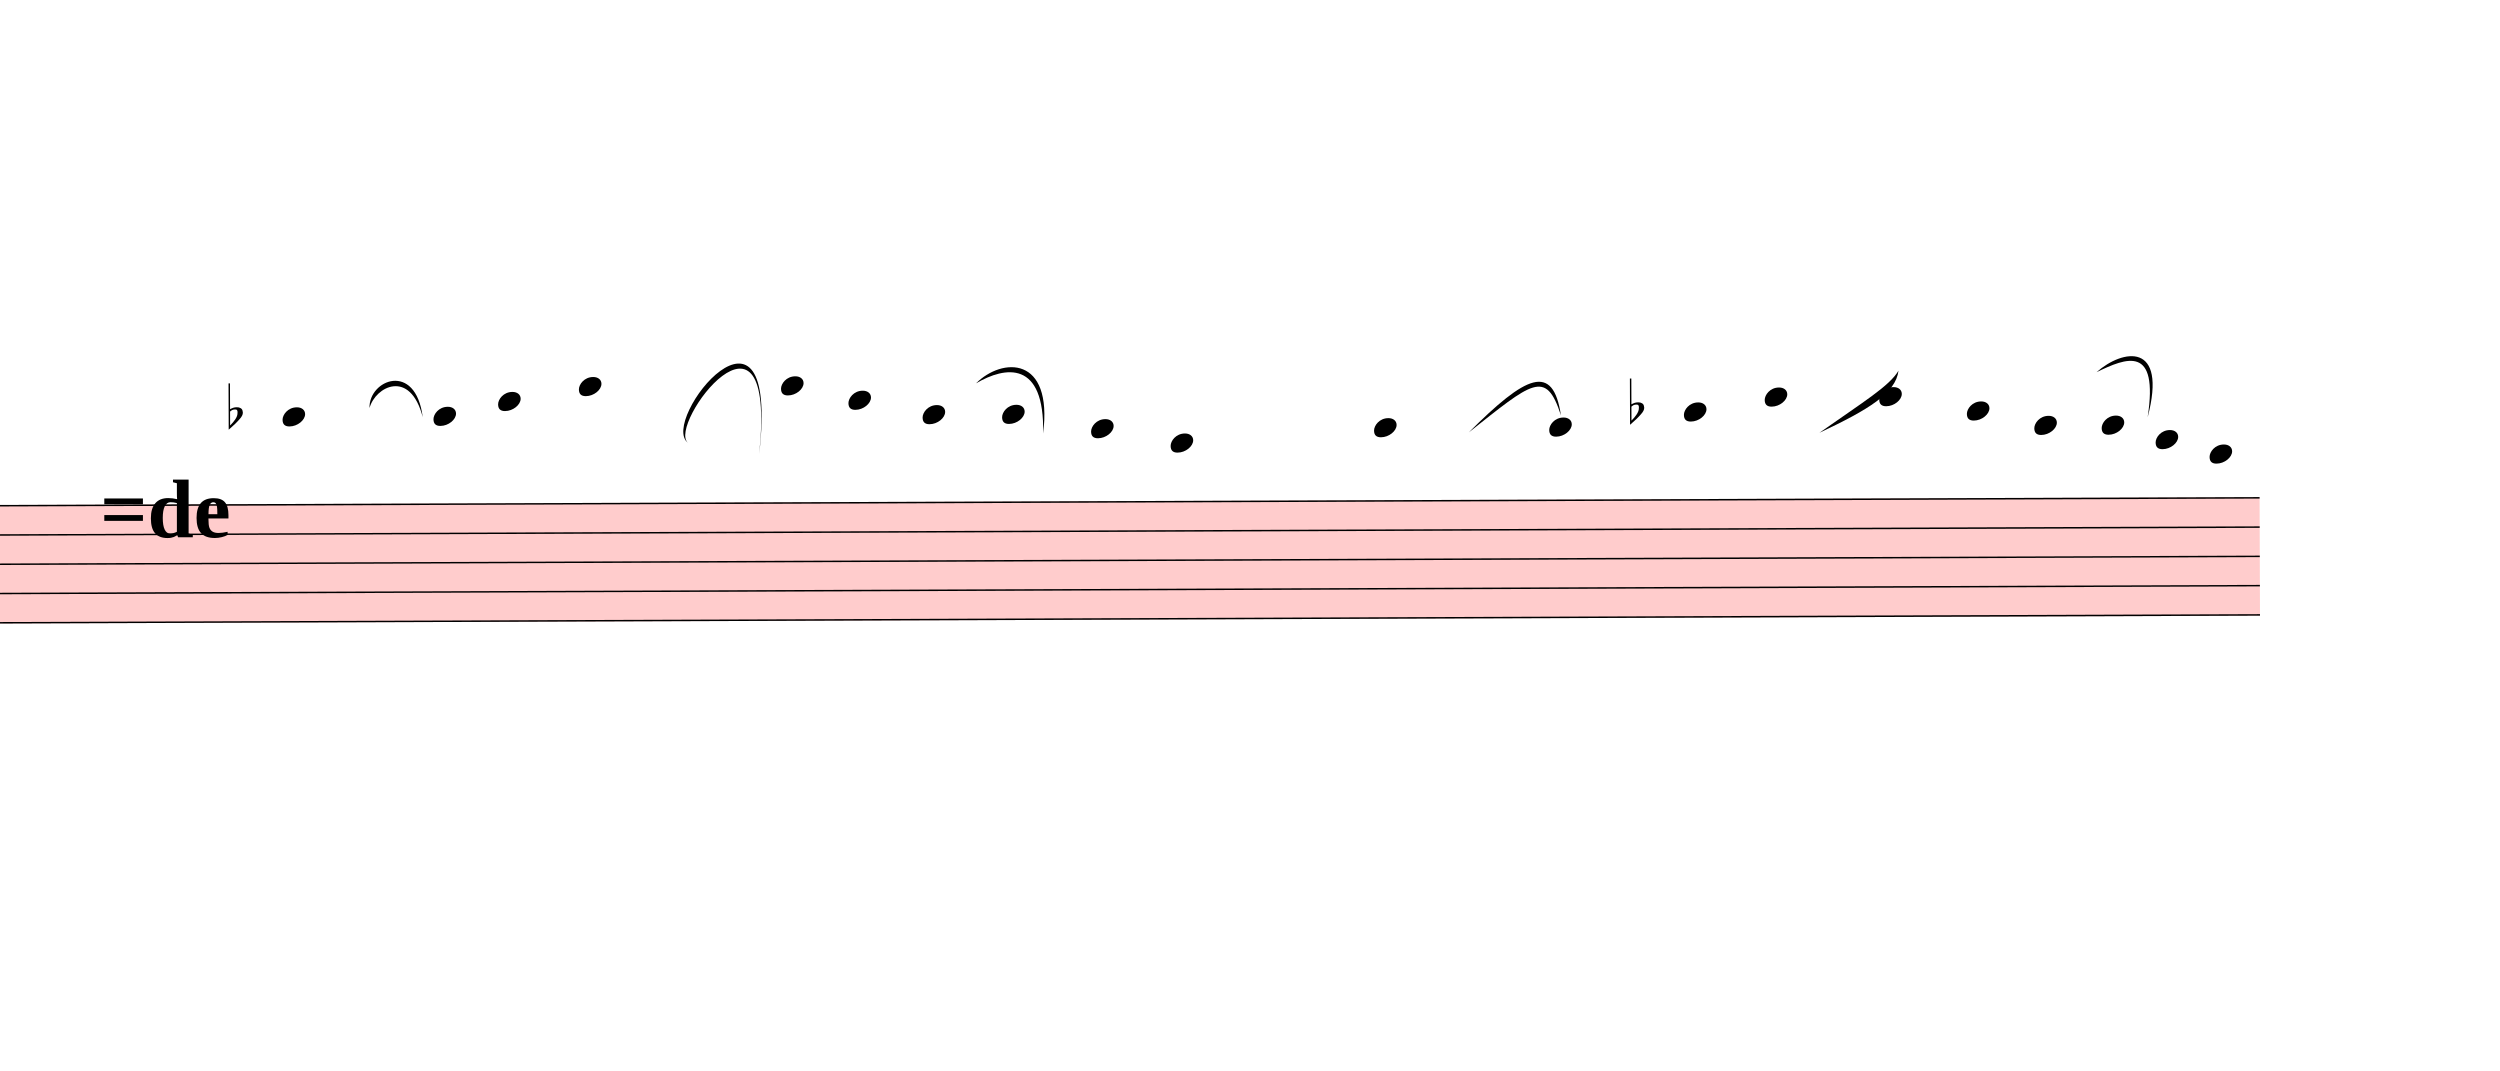
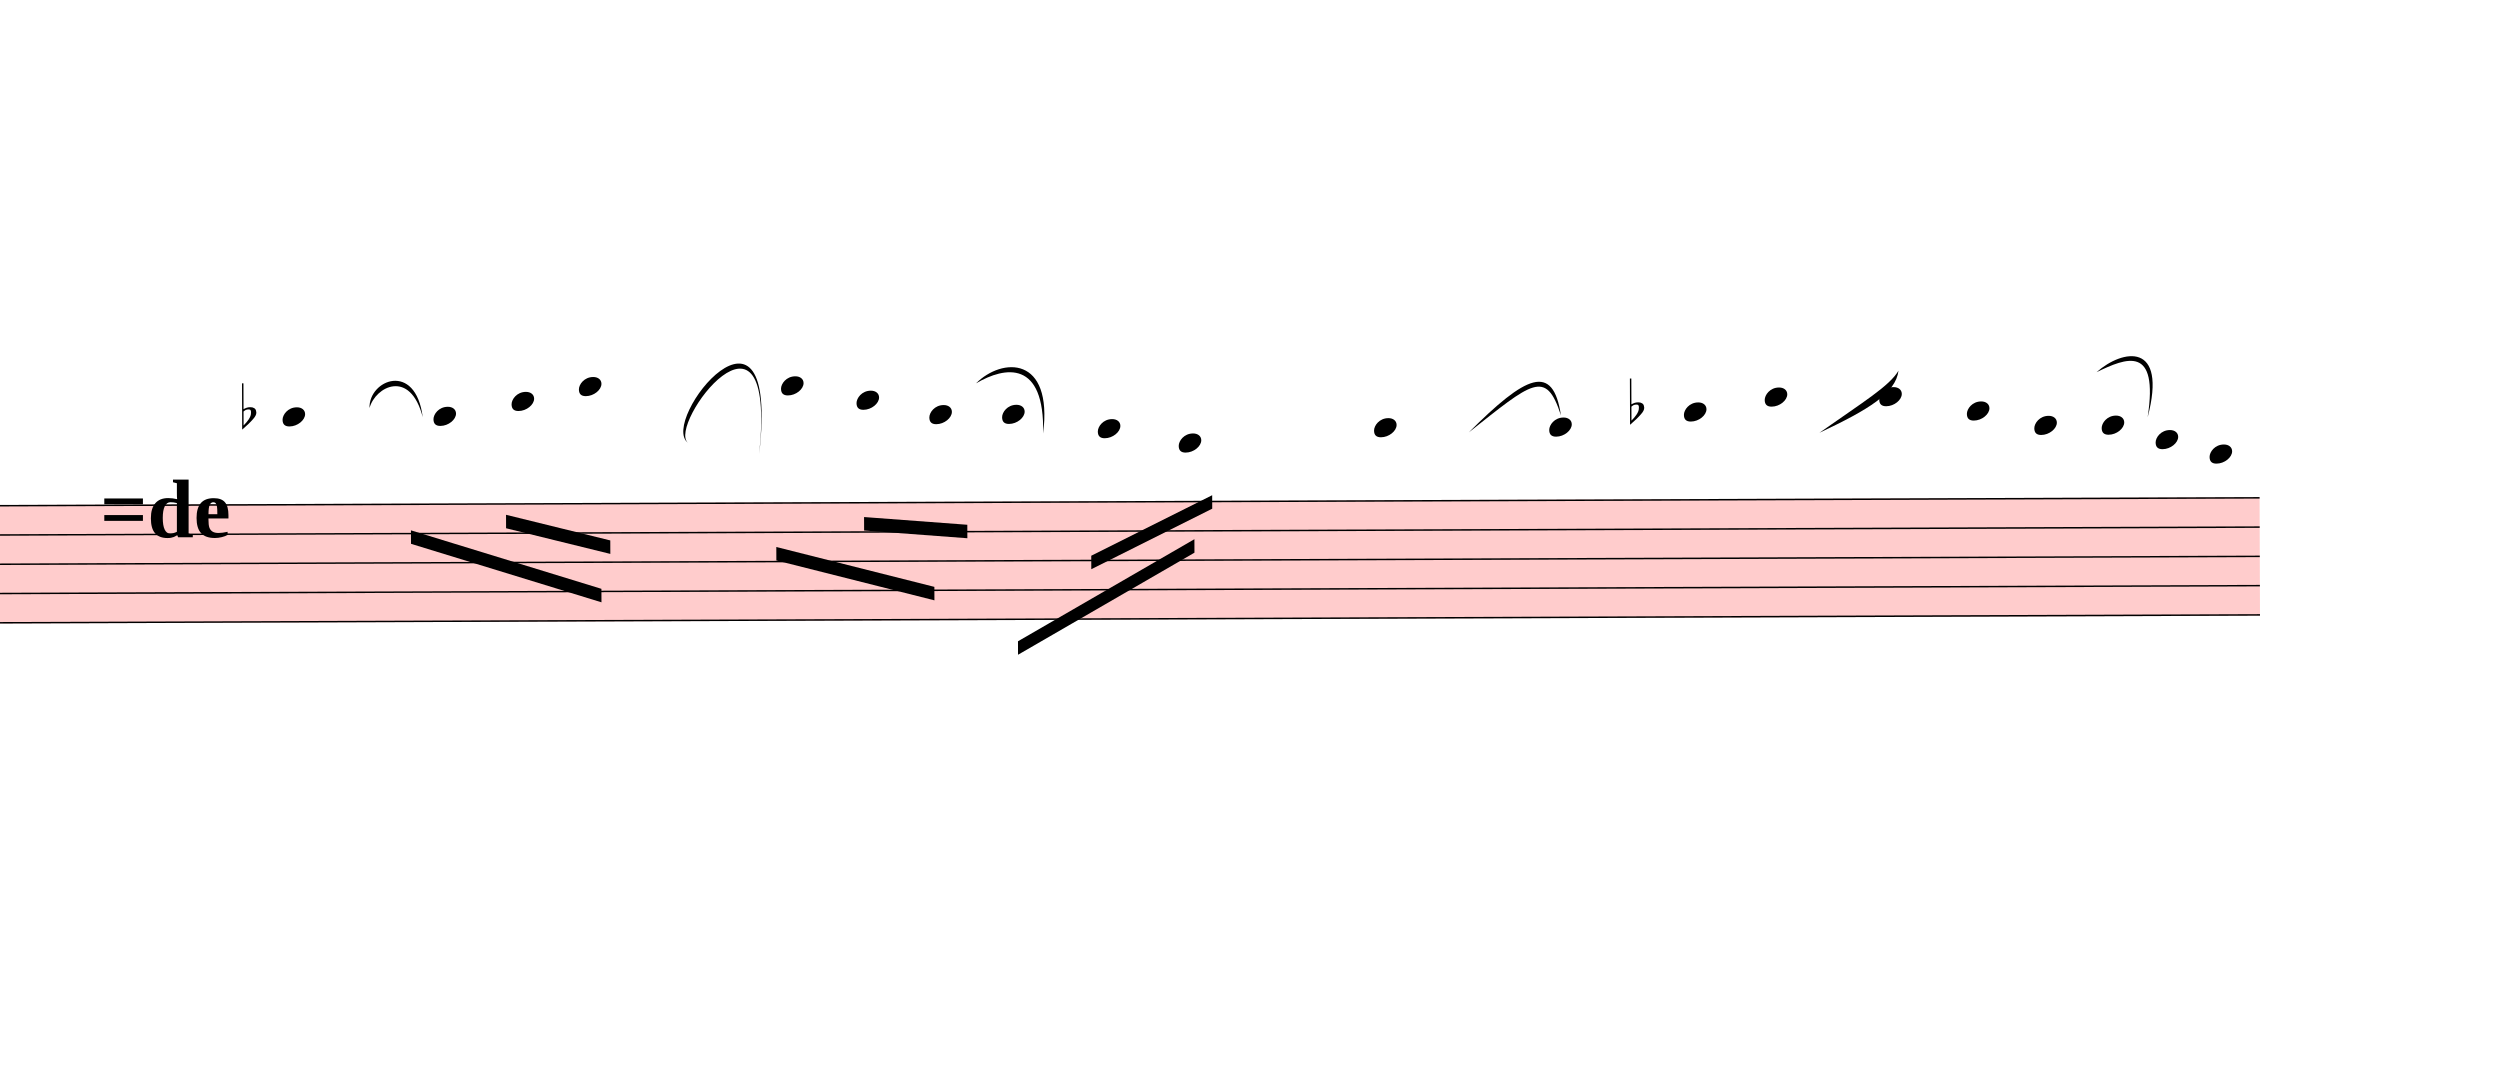
<svg xmlns="http://www.w3.org/2000/svg" viewBox="10203 11009.7 16698 7147.8" version="1.1" overflow="visible">
  <defs>
    <style type="text/css">
    /* .staff * {
      fill: #000;
      stroke: #000;
    }

    .deletionBack {
      fill: #00000033;
    } */
  </style>
    <symbol id="sym_notehead_quarter" viewBox="0 0 1000 1000" overflow="inherit">
      <path transform="scale(1,-1)" d="M0 -39c0 68 73 172 200 172c66 0 114 -37 114 -95c0 -84 -106 -171 -218 -171c-64 0 -96 30 -96 94z" />
    </symbol>
    <symbol id="sym_accid_f" viewBox="0 0 1000 1000" overflow="inherit">
      <path transform="scale(1,-1)" d="M20 110c32 16 54 27 93 27c26 0 35 -3 54 -13c13 -7 24 -20 27 -38l4 -25c0 -28 -16 -57 -45 -89c-23 -25 -39 -44 -65 -68l-88 -79v644h20v-359zM90 106c-32 0 -48 -10 -70 -29v-194c31 31 54 59 71 84c21 32 32 59 32 84c0 9 1 16 1 20c0 14 -3 21 -11 30l-8 3z" />
    </symbol>
  </defs>
  <g class="rastrums">
    <g class="rastrum" data-id="r9e256834-2c88-4336-8a4c-1e56fe6a2f5b" style="transform: rotate(-0.2deg); transform-origin: 1422px 14418px;">
      <g class="rastrum bounding-box" data-id="bbox-r9e256834-2c88-4336-8a4c-1e56fe6a2f5b">
        <rect x="1422" y="14418" width="23823" height="792" fill="#ff000033" />
      </g>
      <path d="M1422 14423 L25245 14423" stroke-width="10" stroke="black" />
      <path d="M1422 14618.5 L25245 14618.5" stroke-width="10" stroke="black" />
      <path d="M1422 14814 L25245 14814" stroke-width="10" stroke="black" />
      <path d="M1422 15009.5 L25245 15009.5" stroke-width="10" stroke="black" />
      <path d="M1422 15205 L25245 15205" stroke-width="10" stroke="black" />
    </g>
  </g>
  <g class="draft" data-label="6" data-id="d6b83f3d3-7b91-4747-a658-7711c1dd2816">
    <g class="system" data-id="s420b73d5-1cbb-44b8-82f2-cd5d68d03175">
      <g class="staff" data-n="1" data-rastrum="r9e256834-2c88-4336-8a4c-1e56fe6a2f5b" style="transform: rotate(-0.2deg); transform-origin: 1422px 14418px;">
        <g class="note" data-id="d57a6e21c-8518-4bd8-910d-dde45d58ff74" data-stem.dir="down">
          <g class="notehead">
            <use href="#sym_notehead_quarter" height="480px" width="480px" x="12042" y="13836.5" />
          </g>
          <g class="ledgerLines above">
            <path d="M12003 14227.5 L12231 14227.5" stroke-width="18" />
            <path d="M12003 14032 L12231 14032" stroke-width="18" />
            <path d="M12003 13836.5 L12231 13836.5" stroke-width="18" />
          </g>
          <g class="stem">
-             <path d="M12042 13836.5 L12042 14227.5" stroke-width="14" />
+             <path d="M12042 13836.5 L12042 14618.5" stroke-width="14" />
          </g>
        </g>
        <g class="note" data-id="d4f9e1508-0988-49e8-8a35-31a45f5c2c62" data-stem.dir="down">
          <g class="notehead">
            <use href="#sym_notehead_quarter" height="480px" width="480px" x="13050" y="13836.5" />
          </g>
          <g class="ledgerLines above">
            <path d="M13011 14227.5 L13239 14227.5" stroke-width="18" />
            <path d="M13011 14032 L13239 14032" stroke-width="18" />
            <path d="M13011 13836.5 L13239 13836.5" stroke-width="18" />
          </g>
          <g class="stem">
-             <path d="M13050 13836.5 L13050 14325.25" stroke-width="14" />
+             <path d="M13050 13836.5 L13050 14618.5" stroke-width="14" />
          </g>
        </g>
        <g class="note" data-id="d09b7fd27-6bff-4ef1-aa04-04d52d0a2c52" data-stem.dir="down">
          <g class="notehead">
-             <use href="#sym_notehead_quarter" height="480px" width="480px" x="13482" y="13738.75" />
-           </g>
-           <g class="ledgerLines above">
-             <path d="M13443 14227.5 L13671 14227.5" stroke-width="18" />
-             <path d="M13443 14032 L13671 14032" stroke-width="18" />
-             <path d="M13443 13836.5 L13671 13836.5" stroke-width="18" />
-           </g>
-           <g class="stem">
-             <path d="M13482 13738.75 L13482 14227.5" stroke-width="14" />
+             <use href="#sym_notehead_quarter" height="480px" width="480px" x="13572" y="13738.75" />
+           </g>
+           <g class="ledgerLines above">
+             <path d="M13533 14227.5 L13761 14227.5" stroke-width="18" />
+             <path d="M13533 14032 L13761 14032" stroke-width="18" />
+             <path d="M13533 13836.5 L13761 13836.5" stroke-width="18" />
+           </g>
+           <g class="stem">
+             <path d="M13572 13738.75 L13572 14814" stroke-width="14" />
          </g>
        </g>
        <g class="note" data-id="d78224836-fe91-48ca-b3d6-1427e6c30ff0" data-stem.dir="down">
          <g class="notehead">
            <use href="#sym_notehead_quarter" height="480px" width="480px" x="14022" y="13641" />
          </g>
          <g class="ledgerLines above">
            <path d="M13983 14227.5 L14211 14227.5" stroke-width="18" />
            <path d="M13983 14032 L14211 14032" stroke-width="18" />
            <path d="M13983 13836.5 L14211 13836.5" stroke-width="18" />
            <path d="M13983 13641 L14211 13641" stroke-width="18" />
          </g>
          <g class="stem">
-             <path d="M14022 13641 L14022 14227.5" stroke-width="14" />
+             <path d="M14022 13641 L14022 15009.5" stroke-width="14" />
          </g>
        </g>
        <g class="note" data-id="d5f729b1f-0f63-4f8b-857d-10c8adfd93c8" data-stem.dir="down">
          <g class="notehead">
            <use href="#sym_notehead_quarter" height="480px" width="480px" x="15372" y="13641" />
          </g>
          <g class="ledgerLines above">
            <path d="M15333 14227.5 L15561 14227.5" stroke-width="18" />
            <path d="M15333 14032 L15561 14032" stroke-width="18" />
            <path d="M15333 13836.5 L15561 13836.5" stroke-width="18" />
            <path d="M15333 13641 L15561 13641" stroke-width="18" />
          </g>
          <g class="stem">
-             <path d="M15372 13641 L15372 14325.25" stroke-width="14" />
+             <path d="M15372 13641 L15372 15009.5" stroke-width="14" />
          </g>
        </g>
        <g class="note" data-id="d7c841947-fc09-4b3f-998d-fc5d6196747e" data-stem.dir="down">
          <g class="notehead">
-             <use href="#sym_notehead_quarter" height="480px" width="480px" x="15822" y="13738.75" />
-           </g>
-           <g class="ledgerLines above">
-             <path d="M15783 14227.5 L16011 14227.5" stroke-width="18" />
-             <path d="M15783 14032 L16011 14032" stroke-width="18" />
-             <path d="M15783 13836.5 L16011 13836.5" stroke-width="18" />
-           </g>
-           <g class="stem">
-             <path d="M15822 13738.75 L15822 14227.5" stroke-width="14" />
+             <use href="#sym_notehead_quarter" height="480px" width="480px" x="15876" y="13738.75" />
+           </g>
+           <g class="ledgerLines above">
+             <path d="M15837 14227.5 L16065 14227.5" stroke-width="18" />
+             <path d="M15837 14032 L16065 14032" stroke-width="18" />
+             <path d="M15837 13836.5 L16065 13836.5" stroke-width="18" />
+           </g>
+           <g class="stem">
+             <path d="M15876 13738.75 L15876 14814" stroke-width="14" />
          </g>
        </g>
        <g class="note" data-id="d9a757cbc-8d47-42cb-9ad0-ffe3a9e1a060" data-stem.dir="down">
          <g class="notehead">
-             <use href="#sym_notehead_quarter" height="480px" width="480px" x="16317" y="13836.5" />
-           </g>
-           <g class="ledgerLines above">
-             <path d="M16278 14227.5 L16506 14227.5" stroke-width="18" />
-             <path d="M16278 14032 L16506 14032" stroke-width="18" />
-             <path d="M16278 13836.5 L16506 13836.5" stroke-width="18" />
-           </g>
-           <g class="stem">
-             <path d="M16317 13836.5 L16317 14325.25" stroke-width="14" />
+             <use href="#sym_notehead_quarter" height="480px" width="480px" x="16362" y="13836.5" />
+           </g>
+           <g class="ledgerLines above">
+             <path d="M16323 14227.5 L16551 14227.5" stroke-width="18" />
+             <path d="M16323 14032 L16551 14032" stroke-width="18" />
+             <path d="M16323 13836.5 L16551 13836.5" stroke-width="18" />
+           </g>
+           <g class="stem">
+             <path d="M16362 13836.5 L16362 14716.25" stroke-width="14" />
          </g>
        </g>
        <g class="note" data-id="d03ea2525-bcf3-49f6-9320-fb11fb38f9ad" data-stem.dir="down">
          <g class="notehead">
            <use href="#sym_notehead_quarter" height="480px" width="480px" x="16848" y="13836.5" />
          </g>
          <g class="ledgerLines above">
            <path d="M16809 14227.5 L17037 14227.5" stroke-width="18" />
            <path d="M16809 14032 L17037 14032" stroke-width="18" />
            <path d="M16809 13836.5 L17037 13836.5" stroke-width="18" />
          </g>
          <g class="stem">
-             <path d="M16848 13836.5 L16848 14325.25" stroke-width="14" />
+             <path d="M16848 13836.5 L16848 14814" stroke-width="14" />
          </g>
        </g>
        <g class="note" data-id="d38dbfe14-2d18-4c8b-9e80-359cdd487182" data-stem.dir="down">
          <g class="notehead">
-             <use href="#sym_notehead_quarter" height="480px" width="480px" x="17442" y="13934.25" />
-           </g>
-           <g class="ledgerLines above">
-             <path d="M17403 14227.5 L17631 14227.5" stroke-width="18" />
-             <path d="M17403 14032 L17631 14032" stroke-width="18" />
-           </g>
-           <g class="stem">
-             <path d="M17442 13934.25 L17442 14227.5" stroke-width="14" />
+             <use href="#sym_notehead_quarter" height="480px" width="480px" x="17487" y="13934.25" />
+           </g>
+           <g class="ledgerLines above">
+             <path d="M17448 14227.5 L17676 14227.5" stroke-width="18" />
+             <path d="M17448 14032 L17676 14032" stroke-width="18" />
+           </g>
+           <g class="stem">
+             <path d="M17487 13934.25 L17487 15009.5" stroke-width="14" />
          </g>
        </g>
        <g class="note" data-id="db046d603-8e01-4fd7-a175-681401642a1e" data-stem.dir="down">
          <g class="notehead">
-             <use href="#sym_notehead_quarter" height="480px" width="480px" x="17973" y="14032" />
-           </g>
-           <g class="ledgerLines above">
-             <path d="M17934 14227.5 L18162 14227.5" stroke-width="18" />
-             <path d="M17934 14032 L18162 14032" stroke-width="18" />
-           </g>
-           <g class="stem">
-             <path d="M17973 14032 L17973 14227.5" stroke-width="14" />
+             <use href="#sym_notehead_quarter" height="480px" width="480px" x="18027" y="14032" />
+           </g>
+           <g class="ledgerLines above">
+             <path d="M17988 14227.5 L18216 14227.5" stroke-width="18" />
+             <path d="M17988 14032 L18216 14032" stroke-width="18" />
+           </g>
+           <g class="stem">
+             <path d="M18027 14032 L18027 14618.5" stroke-width="14" />
          </g>
        </g>
        <g class="note" data-id="ded4383a6-b0b4-48c1-928f-a62087ecc766" data-stem.dir="down">
          <g class="notehead">
            <use href="#sym_notehead_quarter" height="480px" width="480px" x="19332" y="13934.25" />
          </g>
          <g class="ledgerLines above">
            <path d="M19293 14227.5 L19521 14227.5" stroke-width="18" />
            <path d="M19293 14032 L19521 14032" stroke-width="18" />
          </g>
          <g class="stem">
            <path d="M19332 13934.25 L19332 14325.25" stroke-width="14" />
          </g>
        </g>
        <g class="note" data-id="d9ff932a5-655a-4166-9e7e-fd32705ddeb1" data-stem.dir="down">
          <g class="notehead">
            <use href="#sym_notehead_quarter" height="480px" width="480px" x="20502" y="13934.25" />
          </g>
          <g class="ledgerLines above">
            <path d="M20463 14227.5 L20691 14227.5" stroke-width="18" />
            <path d="M20463 14032 L20691 14032" stroke-width="18" />
          </g>
          <g class="stem">
            <path d="M20502 13934.25 L20502 14325.25" stroke-width="14" />
          </g>
        </g>
        <g class="note" data-id="d85a389e2-6d4f-4ac4-8b6c-96a72b1bc013" data-stem.dir="down">
          <g class="notehead">
            <use href="#sym_notehead_quarter" height="480px" width="480px" x="21402" y="13836.5" />
          </g>
          <g class="ledgerLines above">
            <path d="M21363 14227.5 L21591 14227.5" stroke-width="18" />
            <path d="M21363 14032 L21591 14032" stroke-width="18" />
            <path d="M21363 13836.5 L21591 13836.5" stroke-width="18" />
          </g>
          <g class="stem">
            <path d="M21402 13836.5 L21402 14423" stroke-width="14" />
          </g>
        </g>
        <g class="note" data-id="da812404b-543c-4299-a9e1-9c71d46a5450" data-stem.dir="down">
          <g class="notehead">
            <use href="#sym_notehead_quarter" height="480px" width="480px" x="21942" y="13738.75" />
          </g>
          <g class="ledgerLines above">
            <path d="M21903 14227.5 L22131 14227.5" stroke-width="18" />
            <path d="M21903 14032 L22131 14032" stroke-width="18" />
            <path d="M21903 13836.5 L22131 13836.5" stroke-width="18" />
          </g>
          <g class="stem">
            <path d="M21942 13738.75 L21942 14227.5" stroke-width="14" />
          </g>
        </g>
        <g class="note" data-id="d92f95367-a3ad-456b-b4bd-563e5f46aeb6" data-stem.dir="down">
          <g class="notehead">
            <use href="#sym_notehead_quarter" height="480px" width="480px" x="22707" y="13738.75" />
          </g>
          <g class="ledgerLines above">
            <path d="M22668 14227.5 L22896 14227.5" stroke-width="18" />
            <path d="M22668 14032 L22896 14032" stroke-width="18" />
            <path d="M22668 13836.5 L22896 13836.5" stroke-width="18" />
          </g>
          <g class="stem">
            <path d="M22707 13738.75 L22707 14227.5" stroke-width="14" />
          </g>
        </g>
        <g class="note" data-id="da0762d08-c115-42a1-a599-effcd4ec2eec" data-stem.dir="down">
          <g class="notehead">
            <use href="#sym_notehead_quarter" height="480px" width="480px" x="23292" y="13836.5" />
          </g>
          <g class="ledgerLines above">
            <path d="M23253 14227.5 L23481 14227.5" stroke-width="18" />
            <path d="M23253 14032 L23481 14032" stroke-width="18" />
            <path d="M23253 13836.5 L23481 13836.5" stroke-width="18" />
          </g>
          <g class="stem">
            <path d="M23292 13836.5 L23292 14227.5" stroke-width="14" />
          </g>
        </g>
        <g class="note" data-id="de8ec2754-a39c-478b-aca5-9d5aedce41ca" data-stem.dir="down">
          <g class="notehead">
            <use href="#sym_notehead_quarter" height="480px" width="480px" x="23742" y="13934.25" />
          </g>
          <g class="ledgerLines above">
            <path d="M23703 14227.5 L23931 14227.5" stroke-width="18" />
            <path d="M23703 14032 L23931 14032" stroke-width="18" />
          </g>
          <g class="stem">
            <path d="M23742 13934.25 L23742 14129.75" stroke-width="14" />
          </g>
        </g>
        <g class="note" data-id="d899a819d-efaf-48fd-b86a-89e42f4c016d" data-stem.dir="down">
          <g class="notehead">
            <use href="#sym_notehead_quarter" height="480px" width="480px" x="24192" y="13934.25" />
          </g>
          <g class="ledgerLines above">
            <path d="M24153 14227.5 L24381 14227.5" stroke-width="18" />
            <path d="M24153 14032 L24381 14032" stroke-width="18" />
          </g>
          <g class="stem">
            <path d="M24192 13934.25 L24192 14227.5" stroke-width="14" />
          </g>
        </g>
        <g class="note" data-id="d9fafb4cb-118c-4da6-a2a2-86dfc6450e3a" data-stem.dir="down">
          <g class="notehead">
            <use href="#sym_notehead_quarter" height="480px" width="480px" x="24552" y="14032" />
          </g>
          <g class="ledgerLines above">
            <path d="M24513 14227.5 L24741 14227.5" stroke-width="18" />
            <path d="M24513 14032 L24741 14032" stroke-width="18" />
          </g>
          <g class="stem">
            <path d="M24552 14032 L24552 14129.75" stroke-width="14" />
          </g>
        </g>
        <g class="note" data-id="d136068d3-4128-4add-8bc2-04a54a59cc12" data-stem.dir="down">
          <g class="notehead">
            <use href="#sym_notehead_quarter" height="480px" width="480px" x="24912" y="14129.75" />
          </g>
          <g class="ledgerLines above">
            <path d="M24873 14227.5 L25101 14227.5" stroke-width="18" />
          </g>
          <g class="stem">
            <path d="M24912 14129.75 L24912 14227.5" stroke-width="14" />
          </g>
        </g>
        <g class="accid" data-id="dd008f671-25ad-4739-a802-a5ed14a7931d">
-           <use href="#sym_accid_f" height="480px" width="480px" x="11682" y="13836.5" />
+           <use href="#sym_accid_f" height="480px" width="480px" x="11772" y="13836.5" />
        </g>
        <g class="accid" data-id="d3987c6d5-51d5-4880-809d-8513c4d6c579">
          <use href="#sym_accid_f" height="480px" width="480px" x="21042" y="13836.5" />
        </g>
      </g>
      <g class="barLine" data-id="deba83f7c-6d80-4ec8-bbf5-1ba2169652aa">
        <path d="M14876.1 14155.2 L14615.1 16357.5" stroke-width="27" />
      </g>
      <g class="barLine" data-id="d8e1afbef-f796-4495-ae97-3134295d2ec0">
        <path d="M18613.8 14170.5 L18197.1 15863.4" stroke-width="27" />
      </g>
      <g class="beam" data-id="b0c7fcc9c-f636-43ac-906e-1227c27c7ee6" style="transform: rotate(-0.2deg); transform-origin: 1422px 14418px;">
-         <polygon points="13635,14697 13635,14697 13635,14787 13635,14787" stroke-opacity="1" fill-opacity="1" />
+         <polygon points="12897,14597.1 14167.8,14992.2 14167.8,15082.2 12897,14687.1" stroke-opacity="1" fill-opacity="1" />
      </g>
      <g class="beam" data-id="bd2ada837-9d09-4c37-9dbf-d89c36dbcb17" style="transform: rotate(-0.2deg); transform-origin: 1422px 14418px;">
-         <polygon points="13653,14364 13653,14364 13653,14454 13653,14454" stroke-opacity="1" fill-opacity="1" />
+         <polygon points="13532.4,14495.4 14228.1,14669.1 14228.1,14759.1 13532.4,14585.4" stroke-opacity="1" fill-opacity="1" />
      </g>
      <g class="beam" data-id="ba388f99d-234c-4552-a0dc-0d3285d74a67" style="transform: rotate(-0.2deg); transform-origin: 1422px 14418px;">
-         <polygon points="16092,14787 16092,14787 16092,14877 16092,14877" stroke-opacity="1" fill-opacity="1" />
+         <polygon points="15336.9,14716.8 16391.7,14986.8 16391.7,15076.8 15336.9,14806.8" stroke-opacity="1" fill-opacity="1" />
      </g>
      <g class="beam" data-id="b613a8130-50bc-4cf0-aa69-780a732d5a88" style="transform: rotate(-0.2deg); transform-origin: 1422px 14418px;">
-         <polygon points="16038,14400 16038,14400 16038,14490 16038,14490" stroke-opacity="1" fill-opacity="1" />
+         <polygon points="15923.7,14518.8 16613.1,14572.8 16613.1,14662.8 15923.7,14608.8" stroke-opacity="1" fill-opacity="1" />
      </g>
      <g class="beam" data-id="b26d255ee-716e-4449-acdd-39796ed3a105" style="transform: rotate(-0.2deg); transform-origin: 1422px 14418px;">
-         <polygon points="18216,14562 18216,14562 18216,14652 18216,14652" stroke-opacity="1" fill-opacity="1" />
+         <polygon points="16948.8,15352.2 18129.6,14674.5 18129.6,14764.5 16948.8,15442.2" stroke-opacity="1" fill-opacity="1" />
      </g>
      <g class="beam" data-id="b96145ba6-e59d-48d7-95ab-d9485ee76e63" style="transform: rotate(-0.2deg); transform-origin: 1422px 14418px;">
-         <polygon points="17604,14589 17604,14589 17604,14679 17604,14679" stroke-opacity="1" fill-opacity="1" />
+         <polygon points="17440.2,14782.5 18249.3,14381.1 18249.3,14471.1 17440.2,14872.5" stroke-opacity="1" fill-opacity="1" />
      </g>
      <g class="beam" data-id="b35faad06-be12-40dc-88ee-2b377faf9df3" style="transform: rotate(-0.2deg); transform-origin: 1422px 14418px;">
        <polygon points="21402,14778 21402,14778 21402,14868 21402,14868" stroke-opacity="1" fill-opacity="1" />
      </g>
      <g class="beam" data-id="b18fcc7ab-c995-4ca7-b322-94a1631b03bb" style="transform: rotate(-0.2deg); transform-origin: 1422px 14418px;">
        <polygon points="21924,14337 21924,14337 21924,14427 21924,14427" stroke-opacity="1" fill-opacity="1" />
      </g>
      <g class="beam" data-id="b040a8619-8504-40eb-b7ce-79d4ad9456b5" style="transform: rotate(-0.2deg); transform-origin: 1422px 14418px;">
        <polygon points="23085,14049 23085,14049 23085,14139 23085,14139" stroke-opacity="1" fill-opacity="1" />
      </g>
      <g class="beam" data-id="b88796b9a-29a8-4c24-9944-06ab41b5c2c4" style="transform: rotate(-0.2deg); transform-origin: 1422px 14418px;">
        <polygon points="22779,14499 22779,14499 22779,14589 22779,14589" stroke-opacity="1" fill-opacity="1" />
      </g>
      <g class="beam" data-id="bc2b4135c-01ec-4bf9-b3af-6f6dd2ce8df8" style="transform: rotate(-0.2deg); transform-origin: 1422px 14418px;">
        <polygon points="23319,14166 23319,14166 23319,14256 23319,14256" stroke-opacity="1" fill-opacity="1" />
      </g>
      <g class="beam" data-id="bf552ce93-7024-4fd0-a38f-0840839e4e24" style="transform: rotate(-0.2deg); transform-origin: 1422px 14418px;">
        <polygon points="24075,14625 24075,14625 24075,14715 24075,14715" stroke-opacity="1" fill-opacity="1" />
      </g>
      <g class="beam" data-id="b533a030d-971f-4c81-8366-5cb9e5148bc7" style="transform: rotate(-0.2deg); transform-origin: 1422px 14418px;">
        <polygon points="24444,14544 24444,14544 24444,14634 24444,14634" stroke-opacity="1" fill-opacity="1" />
      </g>
      <g class="curve" data-id="d51958b1c-8722-4b96-b8c3-b6c764e0805e" data-class="curve">
        <path d="M12671.10,13734.90 C12664.80,13547.70 12978.00,13419.00 13026.60,13796.10 C12942.34,13470.94 12709.99,13591.60 12671.10,13734.90" stroke-width="9" stroke-linecap="round" stroke-linejoin="round" />
      </g>
      <g class="curve" data-id="db70f43e1-03e5-464c-a15b-a63aa4d54152" data-class="curve">
        <path d="M14798.70,13968.00 C14598.00,13820.40 15414.30,12809.70 15273.90,14041.80 C15394.69,12869.57 14653.63,13849.97 14798.70,13968.00" stroke-width="9" stroke-linecap="round" stroke-linejoin="round" />
      </g>
      <g class="curve" data-id="dcfb6f78e-cd7c-4cb5-bcea-a141af24f580" data-class="curve">
        <path d="M16722.00,13570.20 C16895.70,13396.50 17236.80,13383.00 17170.20,13905.00 C17181.36,13412.93 16917.23,13455.71 16722.00,13570.20" stroke-width="9" stroke-linecap="round" stroke-linejoin="round" />
      </g>
      <g class="curve" data-id="d00e2a75e-b469-4a0e-ab86-c1300d2cd099" data-class="curve">
        <path d="M20013.30,13897.80 C20394.90,13516.20 20575.80,13428.90 20628.90,13784.40 C20528.33,13470.32 20435.24,13564.59 20013.30,13897.80" stroke-width="9" stroke-linecap="round" stroke-linejoin="round" />
      </g>
      <g class="curve" data-id="d9f52e5bc-7054-473f-ab15-4159e13364ae" data-class="curve">
        <path d="M22355.10,13900.50 C22650.30,13692.60 22823.10,13588.20 22883.40,13485.60 C22864.93,13635.31 22685.27,13745.00 22355.10,13900.50" stroke-width="9" stroke-linecap="round" stroke-linejoin="round" />
      </g>
      <g class="curve" data-id="d41e9e956-2ec0-42b6-997a-2f7a0508e1c7" data-class="curve">
        <path d="M24206.40,13495.50 C24380.10,13341.60 24681.60,13288.50 24547.50,13797.00 C24622.47,13310.24 24405.26,13399.36 24206.40,13495.50" stroke-width="9" stroke-linecap="round" stroke-linejoin="round" />
      </g>
      <g class="metaMark navigation" data-id="x9bf128a5-3f8d-4477-9344-cce0252e582b" data-class="metaMark navigation">
        <text x="10872" y="14598" text-anchor="start" font-size="0px">
          <tspan id="x9bf128a5-3f8d-4477-9344-cce0252e582b_tspan" class="text">
            <tspan font-size="555px" font-weight="bold">=de</tspan>
          </tspan>
        </text>
      </g>
    </g>
    <g class="deletions" />
  </g>
</svg>
